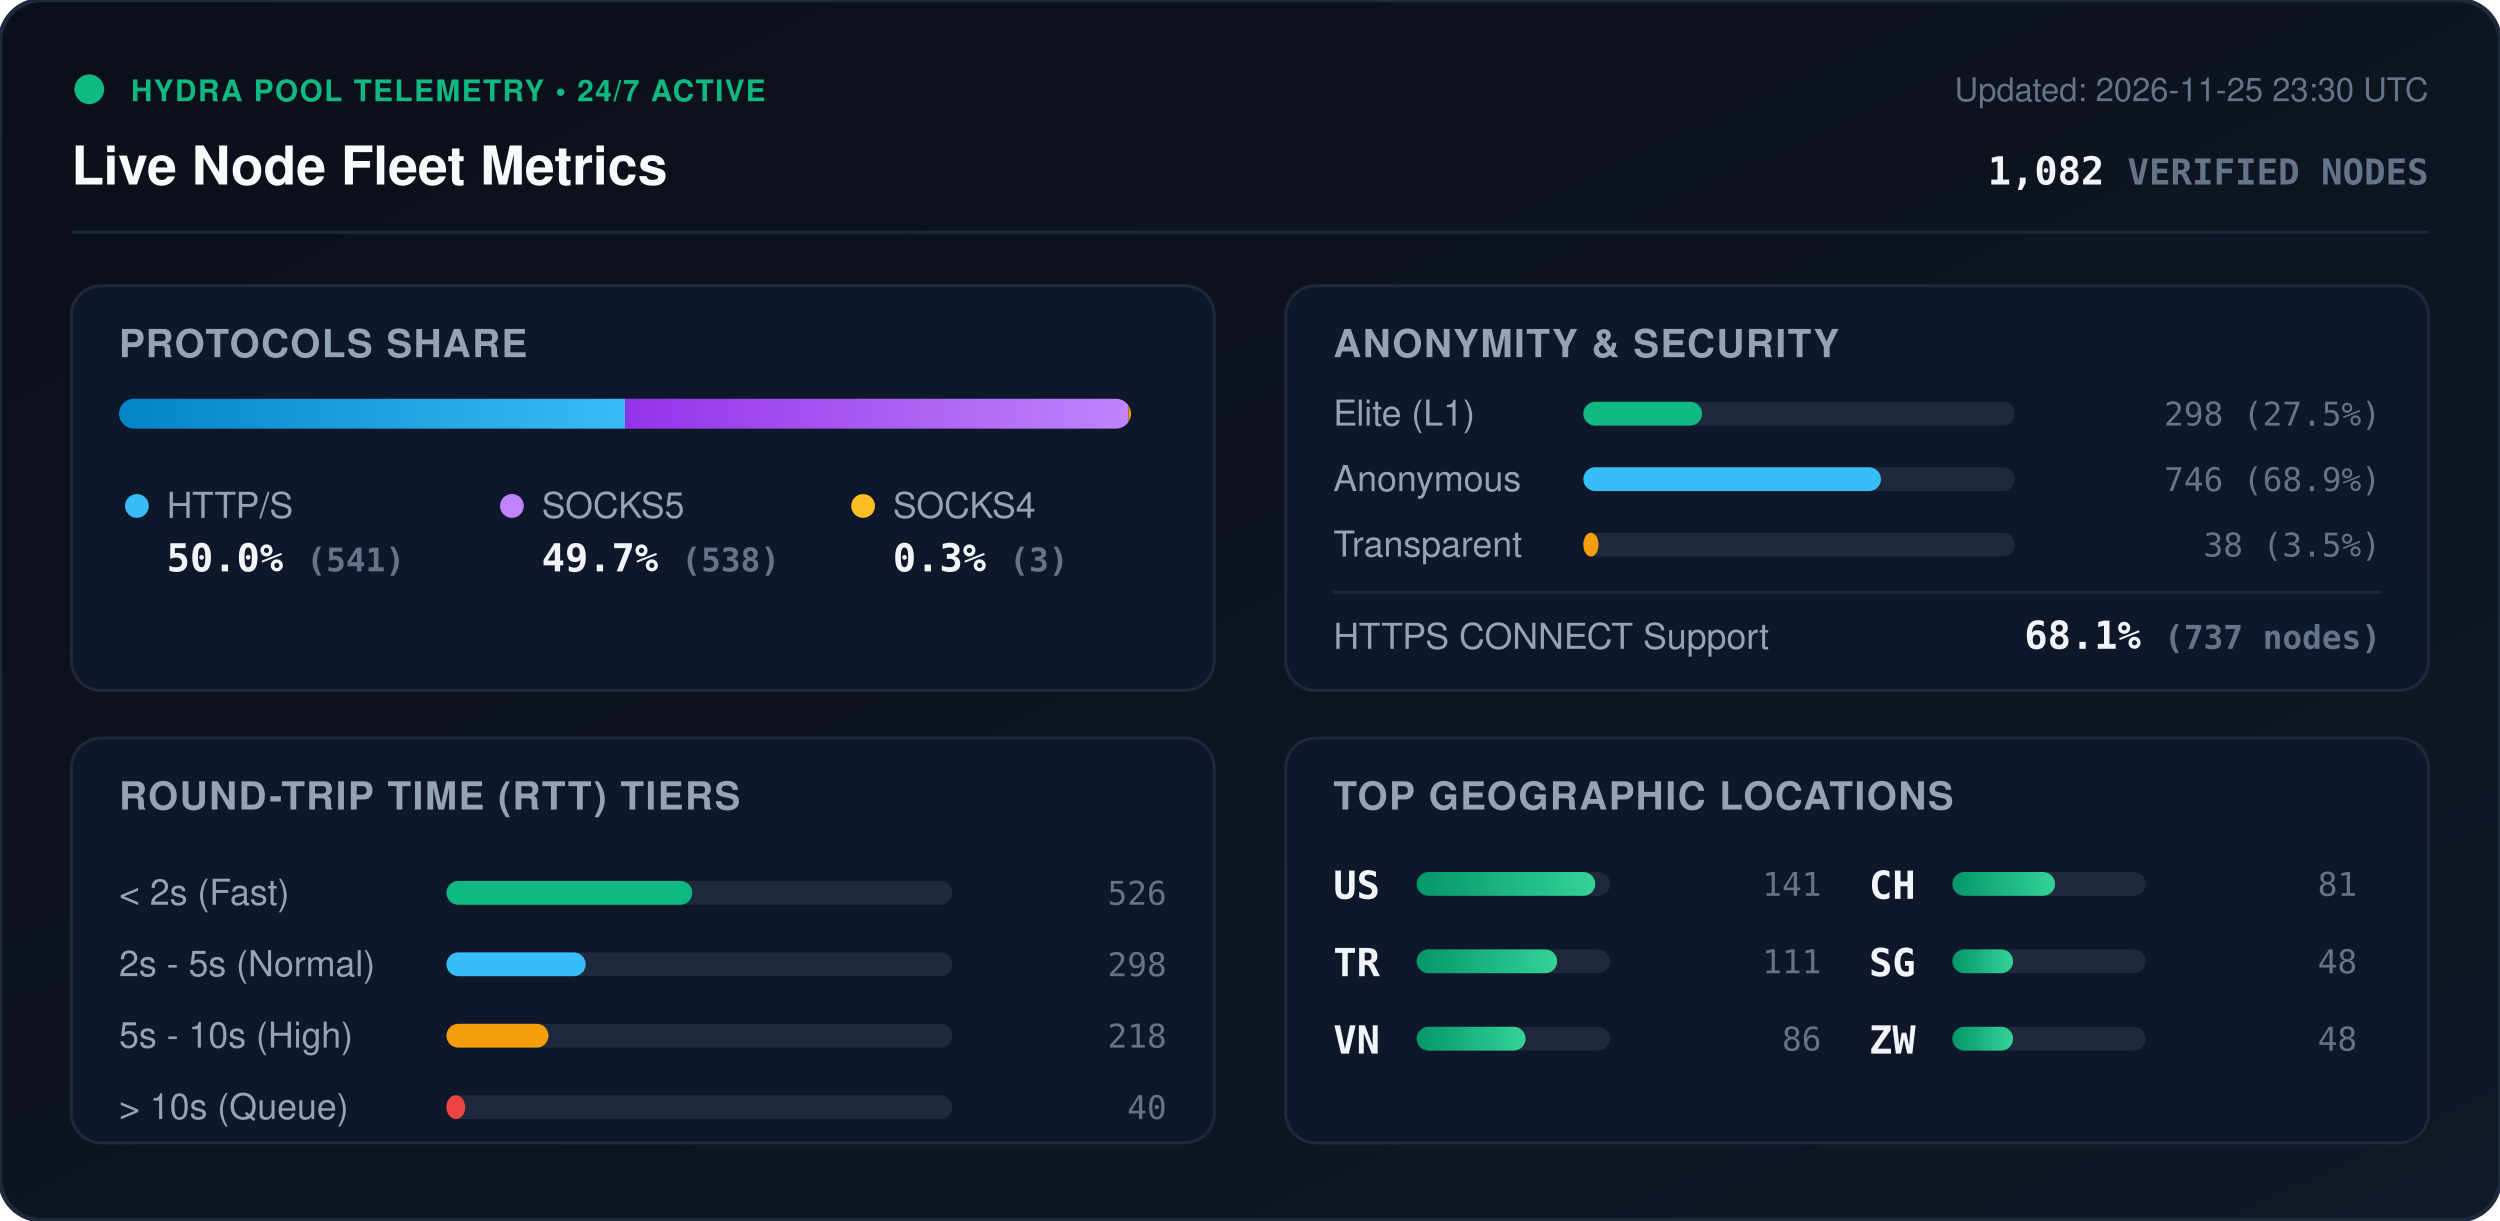
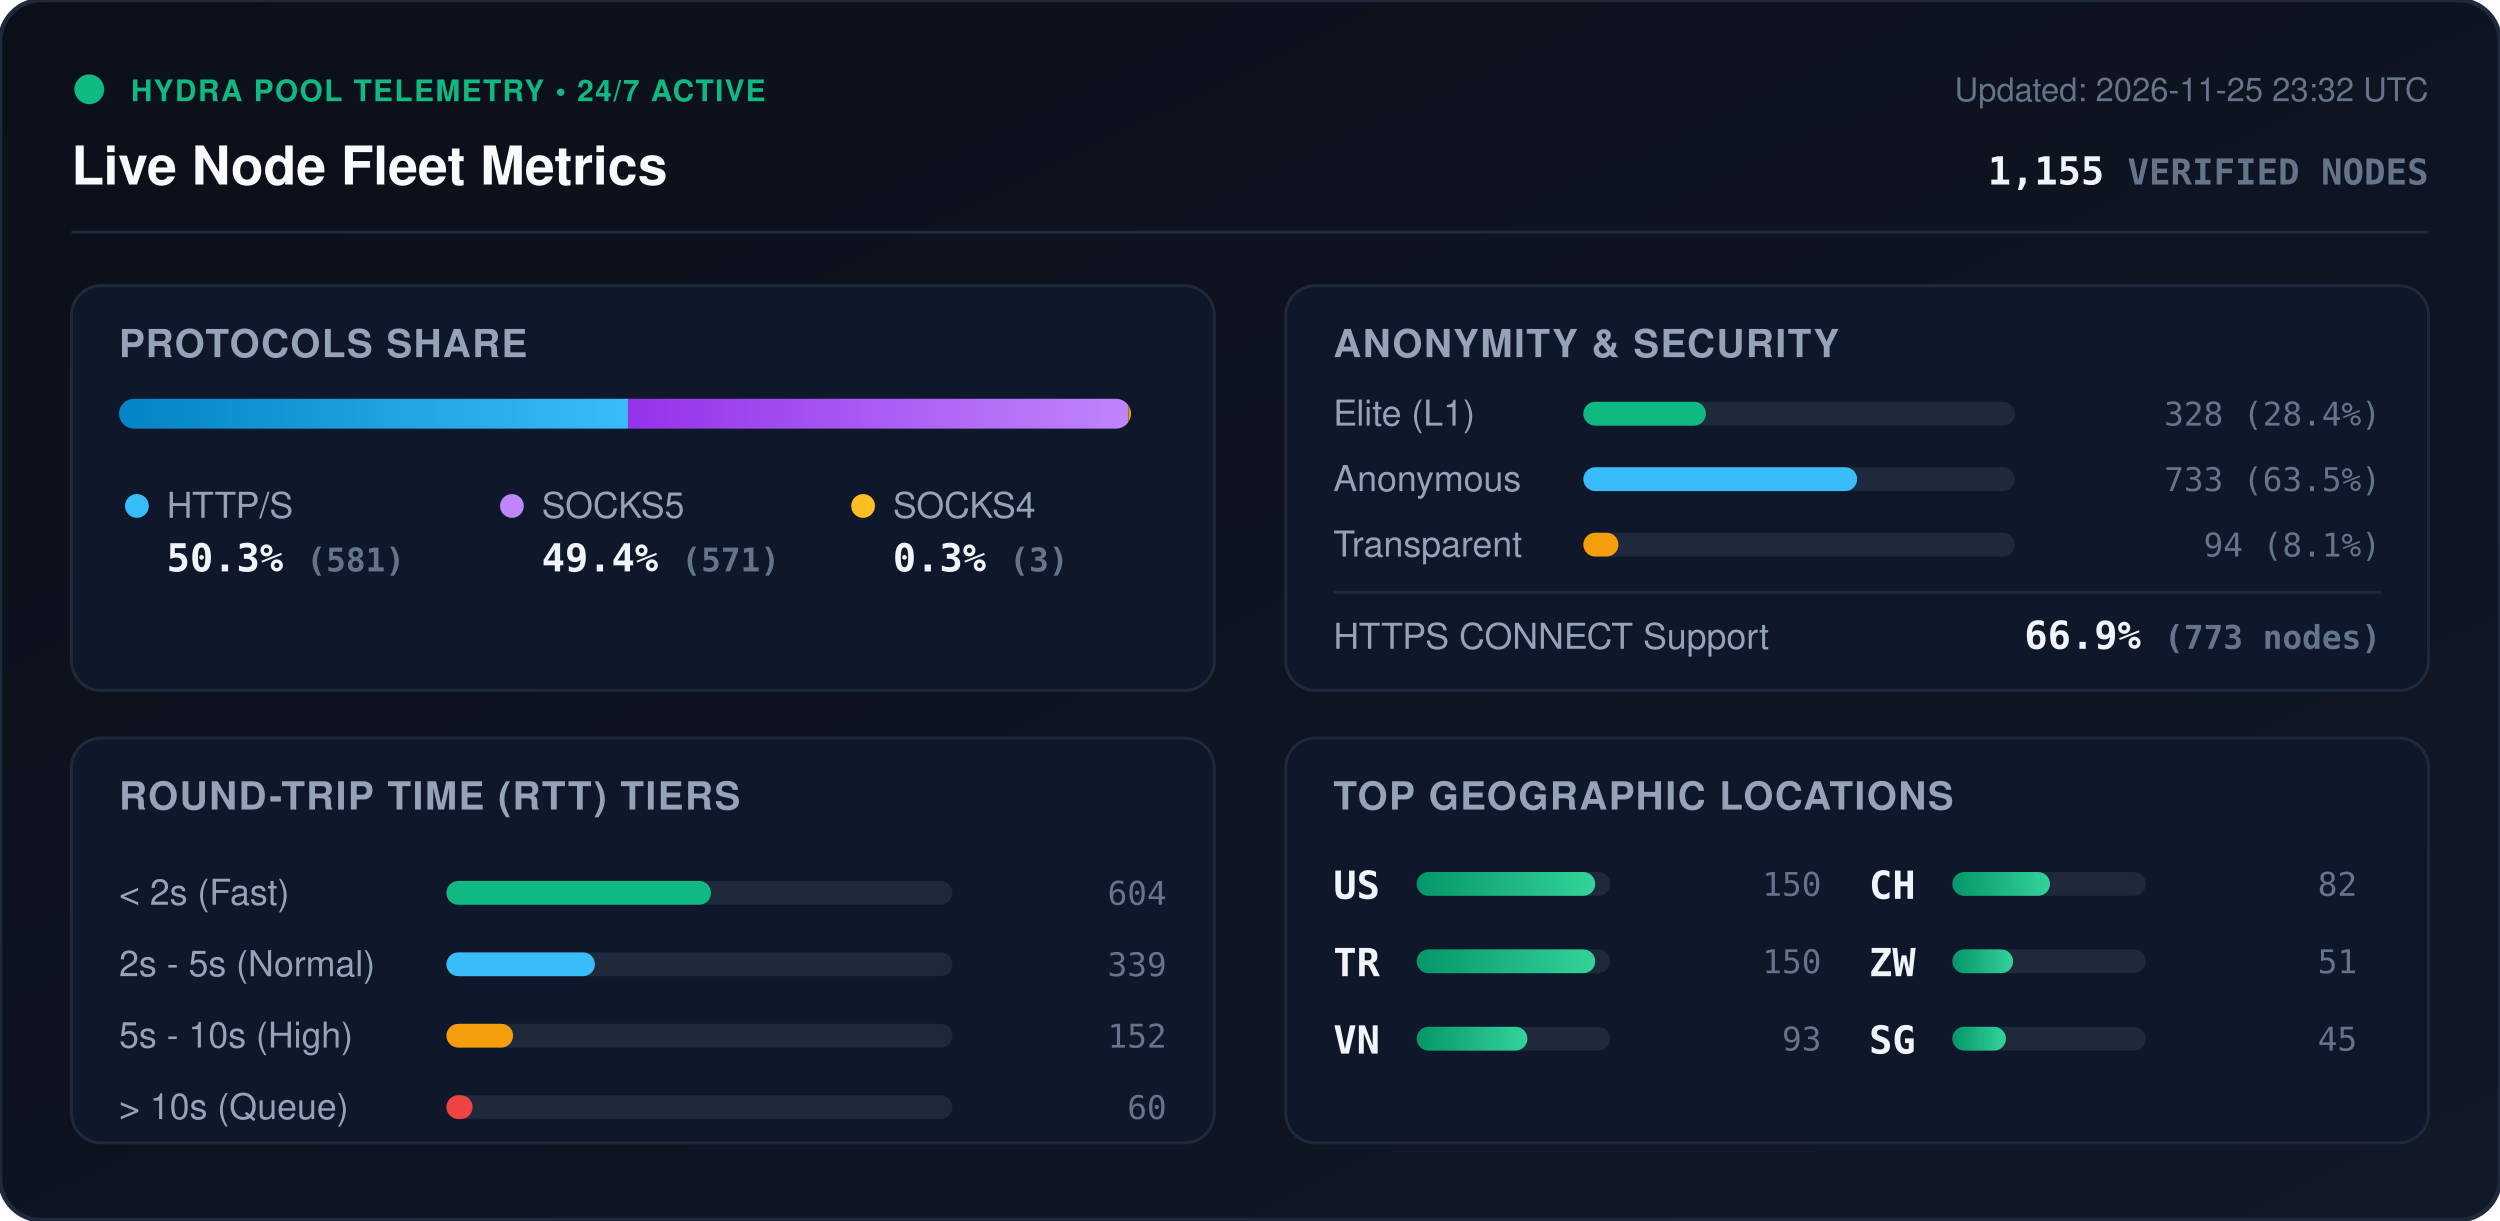
<svg xmlns="http://www.w3.org/2000/svg" viewBox="0 0 840 410" width="840" height="410" style="max-width: 100%; height: auto;">
  <defs>
    <linearGradient id="bg" x1="0%" y1="0%" x2="100%" y2="100%">
      <stop offset="0%" stop-color="#0b0f19" />
      <stop offset="100%" stop-color="#111827" />
    </linearGradient>
    <linearGradient id="bar-http" x1="0%" y1="0%" x2="100%" y2="0%">
      <stop offset="0%" stop-color="#0284c7" />
      <stop offset="100%" stop-color="#38bdf8" />
    </linearGradient>
    <linearGradient id="bar-socks5" x1="0%" y1="0%" x2="100%" y2="0%">
      <stop offset="0%" stop-color="#9333ea" />
      <stop offset="100%" stop-color="#c084fc" />
    </linearGradient>
    <linearGradient id="bar-socks4" x1="0%" y1="0%" x2="100%" y2="0%">
      <stop offset="0%" stop-color="#d97706" />
      <stop offset="100%" stop-color="#fbbf24" />
    </linearGradient>
    <linearGradient id="bar-green" x1="0%" y1="0%" x2="100%" y2="0%">
      <stop offset="0%" stop-color="#059669" />
      <stop offset="100%" stop-color="#34d399" />
    </linearGradient>
    <clipPath id="prog-track-clip">
      <rect width="340.0" height="10" rx="5" />
    </clipPath>
    <style>
      .title { font: 700 18px -apple-system, BlinkMacSystemFont, 'Segoe UI', Helvetica, Arial, sans-serif; fill: #f8fafc; }
      .sub { font: 500 11px -apple-system, BlinkMacSystemFont, 'Segoe UI', Helvetica, Arial, sans-serif; fill: #64748b; }
      .section-hdr { font: 600 13px -apple-system, BlinkMacSystemFont, 'Segoe UI', Helvetica, Arial, sans-serif; fill: #94a3b8; letter-spacing: 0.5px; }
      .metric-val { font: 700 13px -apple-system, BlinkMacSystemFont, 'Segoe UI', Helvetica, Arial, sans-serif; fill: #f1f5f9; }
      .metric-lbl { font: 500 12px -apple-system, BlinkMacSystemFont, 'Segoe UI', Helvetica, Arial, sans-serif; fill: #94a3b8; }
      .badge-txt { font: 700 10px -apple-system, BlinkMacSystemFont, 'Segoe UI', Helvetica, Arial, sans-serif; fill: #10b981; letter-spacing: 0.5px; }
      .mono { font-family: ui-monospace, SFMono-Regular, Menlo, Monaco, Consolas, monospace; }
      .pulse { animation: beacon 2s infinite ease-in-out; }
      @keyframes beacon { 0%, 100% { opacity: 1; } 50% { opacity: 0.35; } }
    </style>
  </defs>
  <rect width="840" height="410" rx="14" fill="url(#bg)" stroke="#1e293b" stroke-width="1.5" />
  <g transform="translate(24, 24)">
    <circle cx="6" cy="6" r="5" fill="#10b981" class="pulse" />
    <text x="20" y="10" class="badge-txt">HYDRA POOL TELEMETRY • 24/7 ACTIVE</text>
    <text x="0" y="38" class="title">Live Node Fleet Metrics</text>
-     <text x="792" y="10" text-anchor="end" class="sub">Updated: 2026-11-25 23:30 UTC</text>
-     <text x="792" y="38" text-anchor="end" class="metric-val mono" fill="#38bdf8">1,082 <tspan font-size="12" fill="#64748b">VERIFIED NODES</tspan>
+     <text x="792" y="10" text-anchor="end" class="sub">Updated: 2026-11-25 23:32 UTC</text>
+     <text x="792" y="38" text-anchor="end" class="metric-val mono" fill="#38bdf8">1,155 <tspan font-size="12" fill="#64748b">VERIFIED NODES</tspan>
    </text>
  </g>
  <line x1="24" y1="78" x2="816" y2="78" stroke="#1e293b" stroke-width="1" />
  <g transform="translate(24, 96)">
    <rect width="384" height="136" rx="10" fill="#0f172a" stroke="#1e293b" />
    <text x="16" y="24" class="section-hdr">PROTOCOLS SHARE</text>
    <g transform="translate(16, 38)">
      <rect width="340.0" height="10" rx="5" fill="#1e293b" />
      <g clip-path="url(#prog-track-clip)">
-         <rect x="0" width="170.0" height="10" fill="url(#bar-http)" />
-         <rect x="170.0" width="169.1" height="10" fill="url(#bar-socks5)" />
+         <rect x="0" width="171.0" height="10" fill="url(#bar-http)" />
+         <rect x="171.0" width="168.1" height="10" fill="url(#bar-socks5)" />
        <rect x="339.1" width="0.9" height="10" fill="url(#bar-socks4)" />
      </g>
    </g>
    <g transform="translate(16, 68)">
      <circle cx="6" cy="6" r="4" fill="#38bdf8" />
      <text x="16" y="10" class="metric-lbl">HTTP/S</text>
-       <text x="16" y="28" class="metric-val mono">50.0% <tspan font-size="11" fill="#64748b">(541)</tspan>
+       <text x="16" y="28" class="metric-val mono">50.3% <tspan font-size="11" fill="#64748b">(581)</tspan>
      </text>
      <circle cx="132" cy="6" r="4" fill="#c084fc" />
      <text x="142" y="10" class="metric-lbl">SOCKS5</text>
-       <text x="142" y="28" class="metric-val mono">49.7% <tspan font-size="11" fill="#64748b">(538)</tspan>
+       <text x="142" y="28" class="metric-val mono">49.4% <tspan font-size="11" fill="#64748b">(571)</tspan>
      </text>
      <circle cx="250" cy="6" r="4" fill="#fbbf24" />
      <text x="260" y="10" class="metric-lbl">SOCKS4</text>
      <text x="260" y="28" class="metric-val mono">0.3% <tspan font-size="11" fill="#64748b">(3)</tspan>
      </text>
    </g>
  </g>
  <g transform="translate(432, 96)">
    <rect width="384" height="136" rx="10" fill="#0f172a" stroke="#1e293b" />
    <text x="16" y="24" class="section-hdr">ANONYMITY &amp; SECURITY</text>
    <text x="16" y="47" class="metric-lbl">Elite (L1)</text>
    <rect x="100" y="39" width="145.0" height="8" rx="4" fill="#1e293b" />
-     <rect x="100" y="39" width="39.9" height="8" rx="4" fill="#10b981" />
-     <text x="368" y="47" text-anchor="end" class="mono sub" fill="#e2e8f0">298 (27.5%)</text>
+     <rect x="100" y="39" width="41.2" height="8" rx="4" fill="#10b981" />
+     <text x="368" y="47" text-anchor="end" class="mono sub" fill="#e2e8f0">328 (28.4%)</text>
    <text x="16" y="69" class="metric-lbl">Anonymous</text>
    <rect x="100" y="61" width="145.0" height="8" rx="4" fill="#1e293b" />
-     <rect x="100" y="61" width="100.0" height="8" rx="4" fill="#38bdf8" />
-     <text x="368" y="69" text-anchor="end" class="mono sub" fill="#e2e8f0">746 (68.9%)</text>
+     <rect x="100" y="61" width="92.0" height="8" rx="4" fill="#38bdf8" />
+     <text x="368" y="69" text-anchor="end" class="mono sub" fill="#e2e8f0">733 (63.5%)</text>
    <text x="16" y="91" class="metric-lbl">Transparent</text>
    <rect x="100" y="83" width="145.0" height="8" rx="4" fill="#1e293b" />
-     <rect x="100" y="83" width="5.1" height="8" rx="4" fill="#f59e0b" />
-     <text x="368" y="91" text-anchor="end" class="mono sub" fill="#e2e8f0">38 (3.5%)</text>
+     <rect x="100" y="83" width="11.8" height="8" rx="4" fill="#f59e0b" />
+     <text x="368" y="91" text-anchor="end" class="mono sub" fill="#e2e8f0">94 (8.1%)</text>
    <line x1="16" y1="103" x2="368" y2="103" stroke="#1e293b" stroke-width="1" />
    <text x="16" y="122" class="metric-lbl">HTTPS CONNECT Support</text>
-     <text x="368" y="122" text-anchor="end" class="metric-val mono" fill="#34d399">68.1% <tspan font-size="11" fill="#64748b">(737 nodes)</tspan>
+     <text x="368" y="122" text-anchor="end" class="metric-val mono" fill="#34d399">66.9% <tspan font-size="11" fill="#64748b">(773 nodes)</tspan>
    </text>
  </g>
  <g transform="translate(24, 248)">
    <rect width="384" height="136" rx="10" fill="#0f172a" stroke="#1e293b" />
    <text x="16" y="24" class="section-hdr">ROUND-TRIP TIME (RTT) TIERS</text>
    <g transform="translate(16, 42)">
      <text x="0" y="14" class="metric-lbl">&lt; 2s (Fast)</text>
      <rect x="110" y="6" width="170" height="8" rx="4" fill="#1e293b" />
-       <rect x="110" y="6" width="82.6" height="8" rx="4" fill="#10b981" />
-       <text x="352" y="14" text-anchor="end" class="mono sub">526</text>
+       <rect x="110" y="6" width="88.9" height="8" rx="4" fill="#10b981" />
+       <text x="352" y="14" text-anchor="end" class="mono sub">604</text>
      <text x="0" y="38" class="metric-lbl">2s - 5s (Normal)</text>
      <rect x="110" y="30" width="170" height="8" rx="4" fill="#1e293b" />
-       <rect x="110" y="30" width="46.8" height="8" rx="4" fill="#38bdf8" />
-       <text x="352" y="38" text-anchor="end" class="mono sub">298</text>
+       <rect x="110" y="30" width="49.9" height="8" rx="4" fill="#38bdf8" />
+       <text x="352" y="38" text-anchor="end" class="mono sub">339</text>
      <text x="0" y="62" class="metric-lbl">5s - 10s (High)</text>
      <rect x="110" y="54" width="170" height="8" rx="4" fill="#1e293b" />
-       <rect x="110" y="54" width="34.3" height="8" rx="4" fill="#f59e0b" />
-       <text x="352" y="62" text-anchor="end" class="mono sub">218</text>
+       <rect x="110" y="54" width="22.4" height="8" rx="4" fill="#f59e0b" />
+       <text x="352" y="62" text-anchor="end" class="mono sub">152</text>
      <text x="0" y="86" class="metric-lbl">&gt; 10s (Queue)</text>
      <rect x="110" y="78" width="170" height="8" rx="4" fill="#1e293b" />
-       <rect x="110" y="78" width="6.3" height="8" rx="4" fill="#ef4444" />
-       <text x="352" y="86" text-anchor="end" class="mono sub">40</text>
+       <rect x="110" y="78" width="8.8" height="8" rx="4" fill="#ef4444" />
+       <text x="352" y="86" text-anchor="end" class="mono sub">60</text>
    </g>
  </g>
  <g transform="translate(432, 248)">
    <rect width="384" height="136" rx="10" fill="#0f172a" stroke="#1e293b" />
    <text x="16" y="24" class="section-hdr">TOP GEOGRAPHIC LOCATIONS</text>
    <g transform="translate(16, 42)">
      <g transform="translate(0, 0)">
        <text x="0" y="12" class="mono metric-val" font-size="12">US</text>
        <rect x="28" y="3" width="65" height="8" rx="4" fill="#1e293b" />
        <rect x="28" y="3" width="60.0" height="8" rx="4" fill="url(#bar-green)" />
-         <text x="164" y="11" text-anchor="end" class="mono sub">141</text>
+         <text x="164" y="11" text-anchor="end" class="mono sub">150</text>
      </g>
      <g transform="translate(0, 26)">
        <text x="0" y="12" class="mono metric-val" font-size="12">TR</text>
        <rect x="28" y="3" width="65" height="8" rx="4" fill="#1e293b" />
-         <rect x="28" y="3" width="47.2" height="8" rx="4" fill="url(#bar-green)" />
-         <text x="164" y="11" text-anchor="end" class="mono sub">111</text>
+         <rect x="28" y="3" width="60.0" height="8" rx="4" fill="url(#bar-green)" />
+         <text x="164" y="11" text-anchor="end" class="mono sub">150</text>
      </g>
      <g transform="translate(0, 52)">
        <text x="0" y="12" class="mono metric-val" font-size="12">VN</text>
        <rect x="28" y="3" width="65" height="8" rx="4" fill="#1e293b" />
-         <rect x="28" y="3" width="36.6" height="8" rx="4" fill="url(#bar-green)" />
-         <text x="164" y="11" text-anchor="end" class="mono sub">86</text>
+         <rect x="28" y="3" width="37.2" height="8" rx="4" fill="url(#bar-green)" />
+         <text x="164" y="11" text-anchor="end" class="mono sub">93</text>
      </g>
      <g transform="translate(180, 0)">
        <text x="0" y="12" class="mono metric-val" font-size="12">CH</text>
        <rect x="28" y="3" width="65" height="8" rx="4" fill="#1e293b" />
-         <rect x="28" y="3" width="34.5" height="8" rx="4" fill="url(#bar-green)" />
-         <text x="164" y="11" text-anchor="end" class="mono sub">81</text>
+         <rect x="28" y="3" width="32.8" height="8" rx="4" fill="url(#bar-green)" />
+         <text x="164" y="11" text-anchor="end" class="mono sub">82</text>
      </g>
      <g transform="translate(180, 26)">
-         <text x="0" y="12" class="mono metric-val" font-size="12">SG</text>
-         <rect x="28" y="3" width="65" height="8" rx="4" fill="#1e293b" />
-         <rect x="28" y="3" width="20.4" height="8" rx="4" fill="url(#bar-green)" />
-         <text x="164" y="11" text-anchor="end" class="mono sub">48</text>
-       </g>
-       <g transform="translate(180, 52)">
        <text x="0" y="12" class="mono metric-val" font-size="12">ZW</text>
        <rect x="28" y="3" width="65" height="8" rx="4" fill="#1e293b" />
        <rect x="28" y="3" width="20.4" height="8" rx="4" fill="url(#bar-green)" />
-         <text x="164" y="11" text-anchor="end" class="mono sub">48</text>
+         <text x="164" y="11" text-anchor="end" class="mono sub">51</text>
+       </g>
+       <g transform="translate(180, 52)">
+         <text x="0" y="12" class="mono metric-val" font-size="12">SG</text>
+         <rect x="28" y="3" width="65" height="8" rx="4" fill="#1e293b" />
+         <rect x="28" y="3" width="18.0" height="8" rx="4" fill="url(#bar-green)" />
+         <text x="164" y="11" text-anchor="end" class="mono sub">45</text>
      </g>
    </g>
  </g>
</svg>
